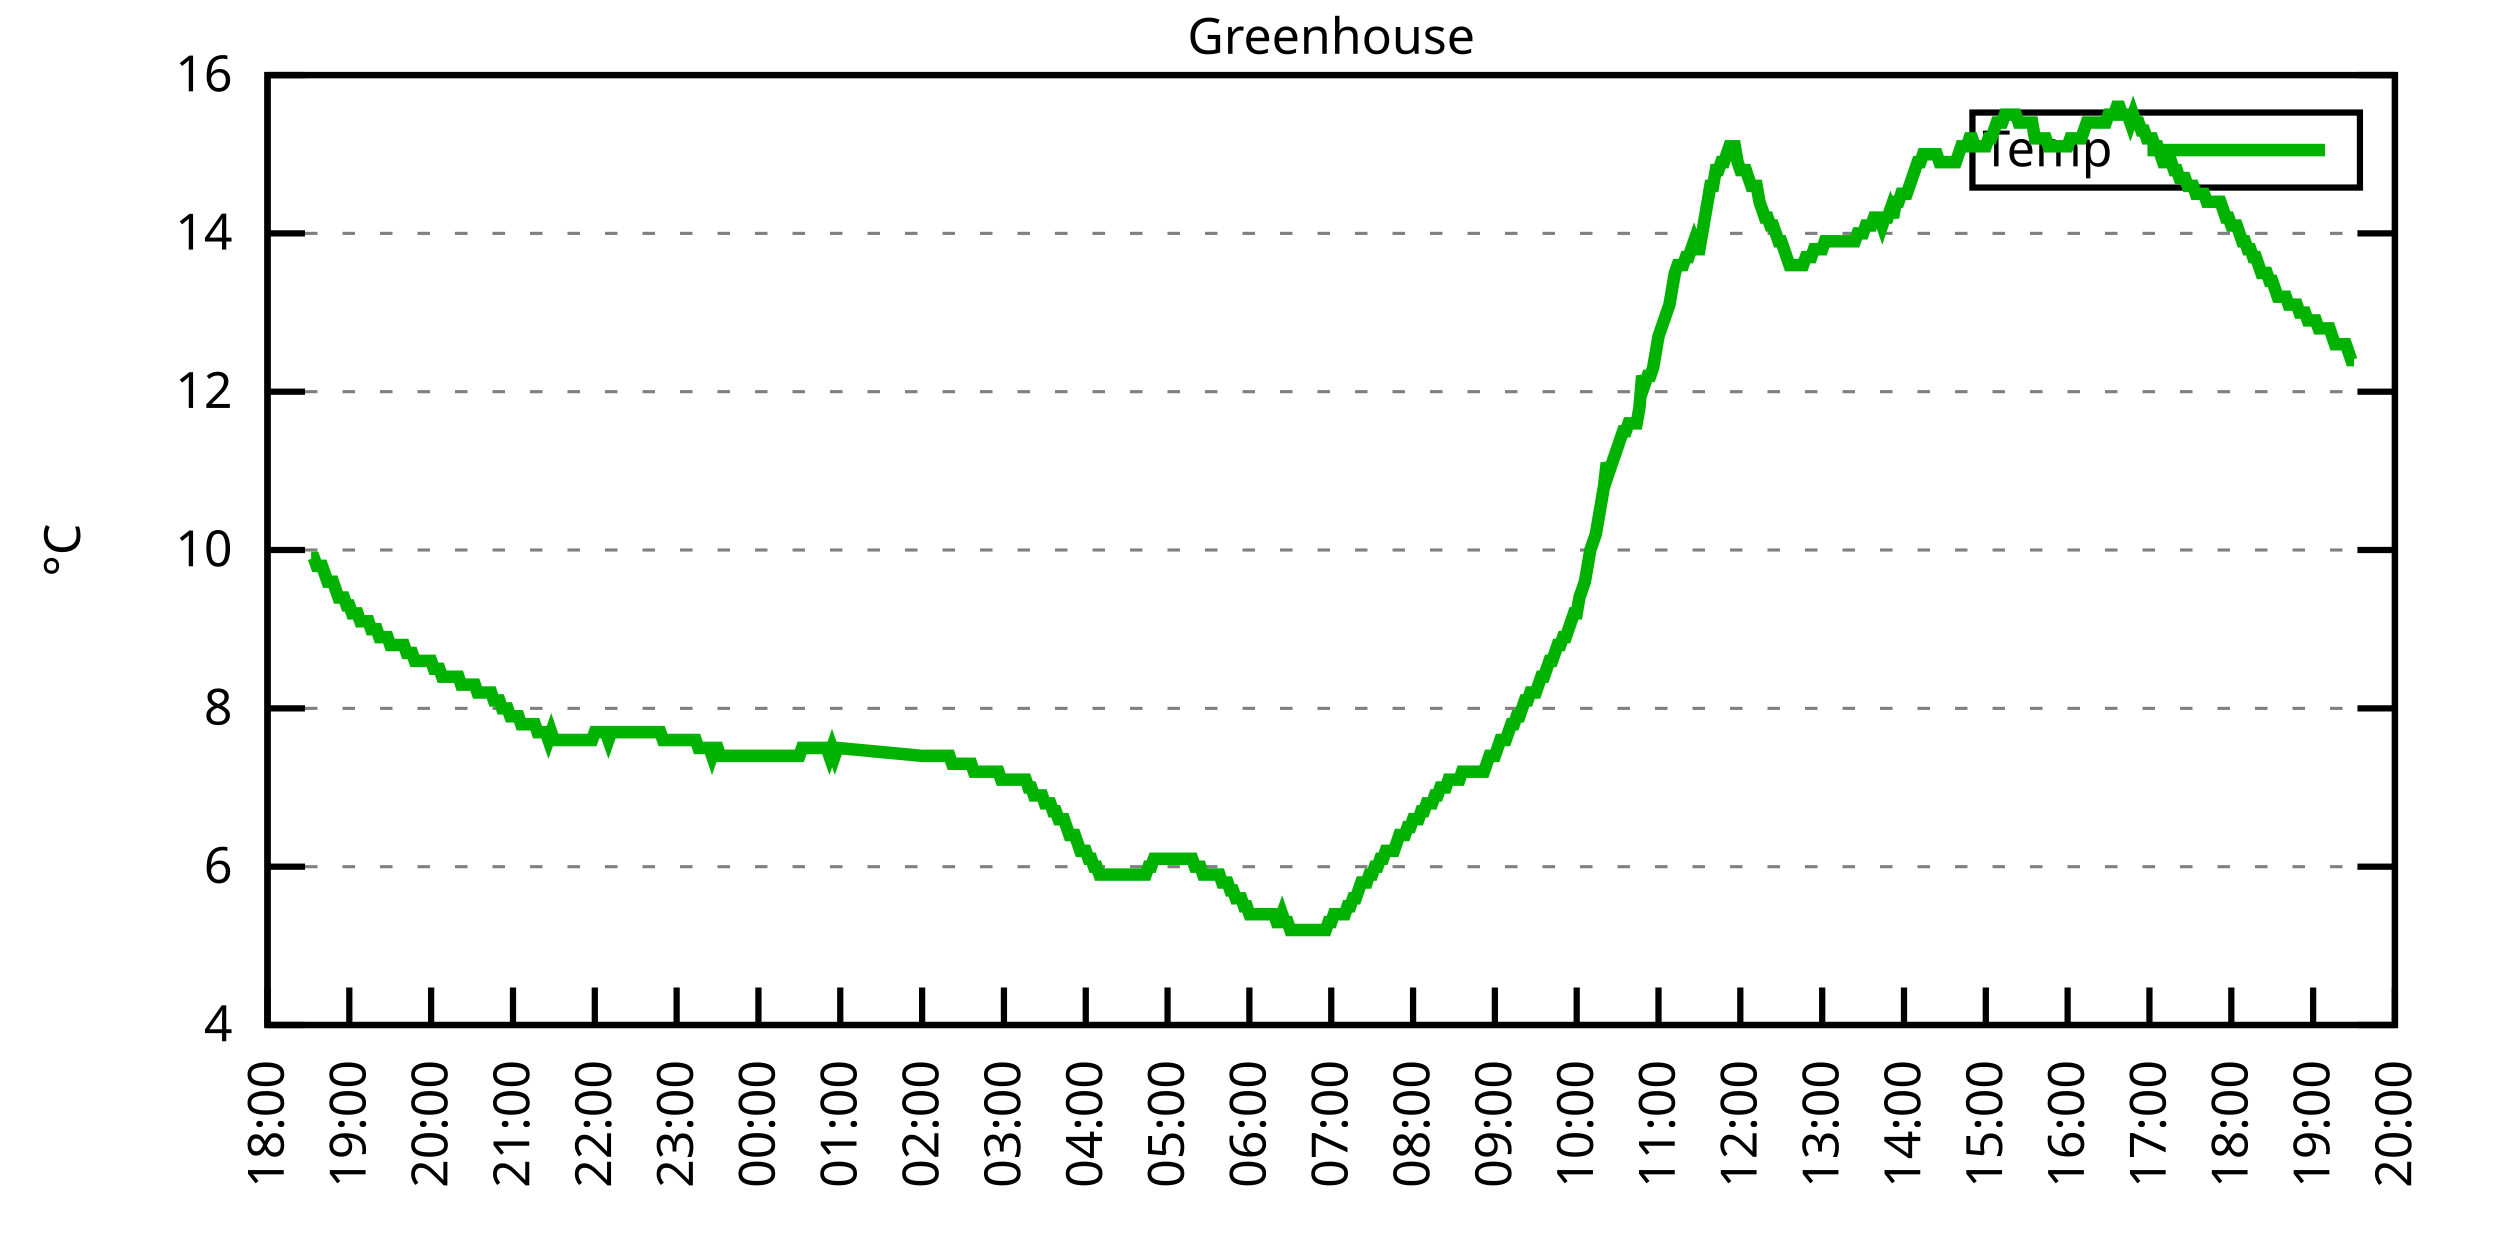
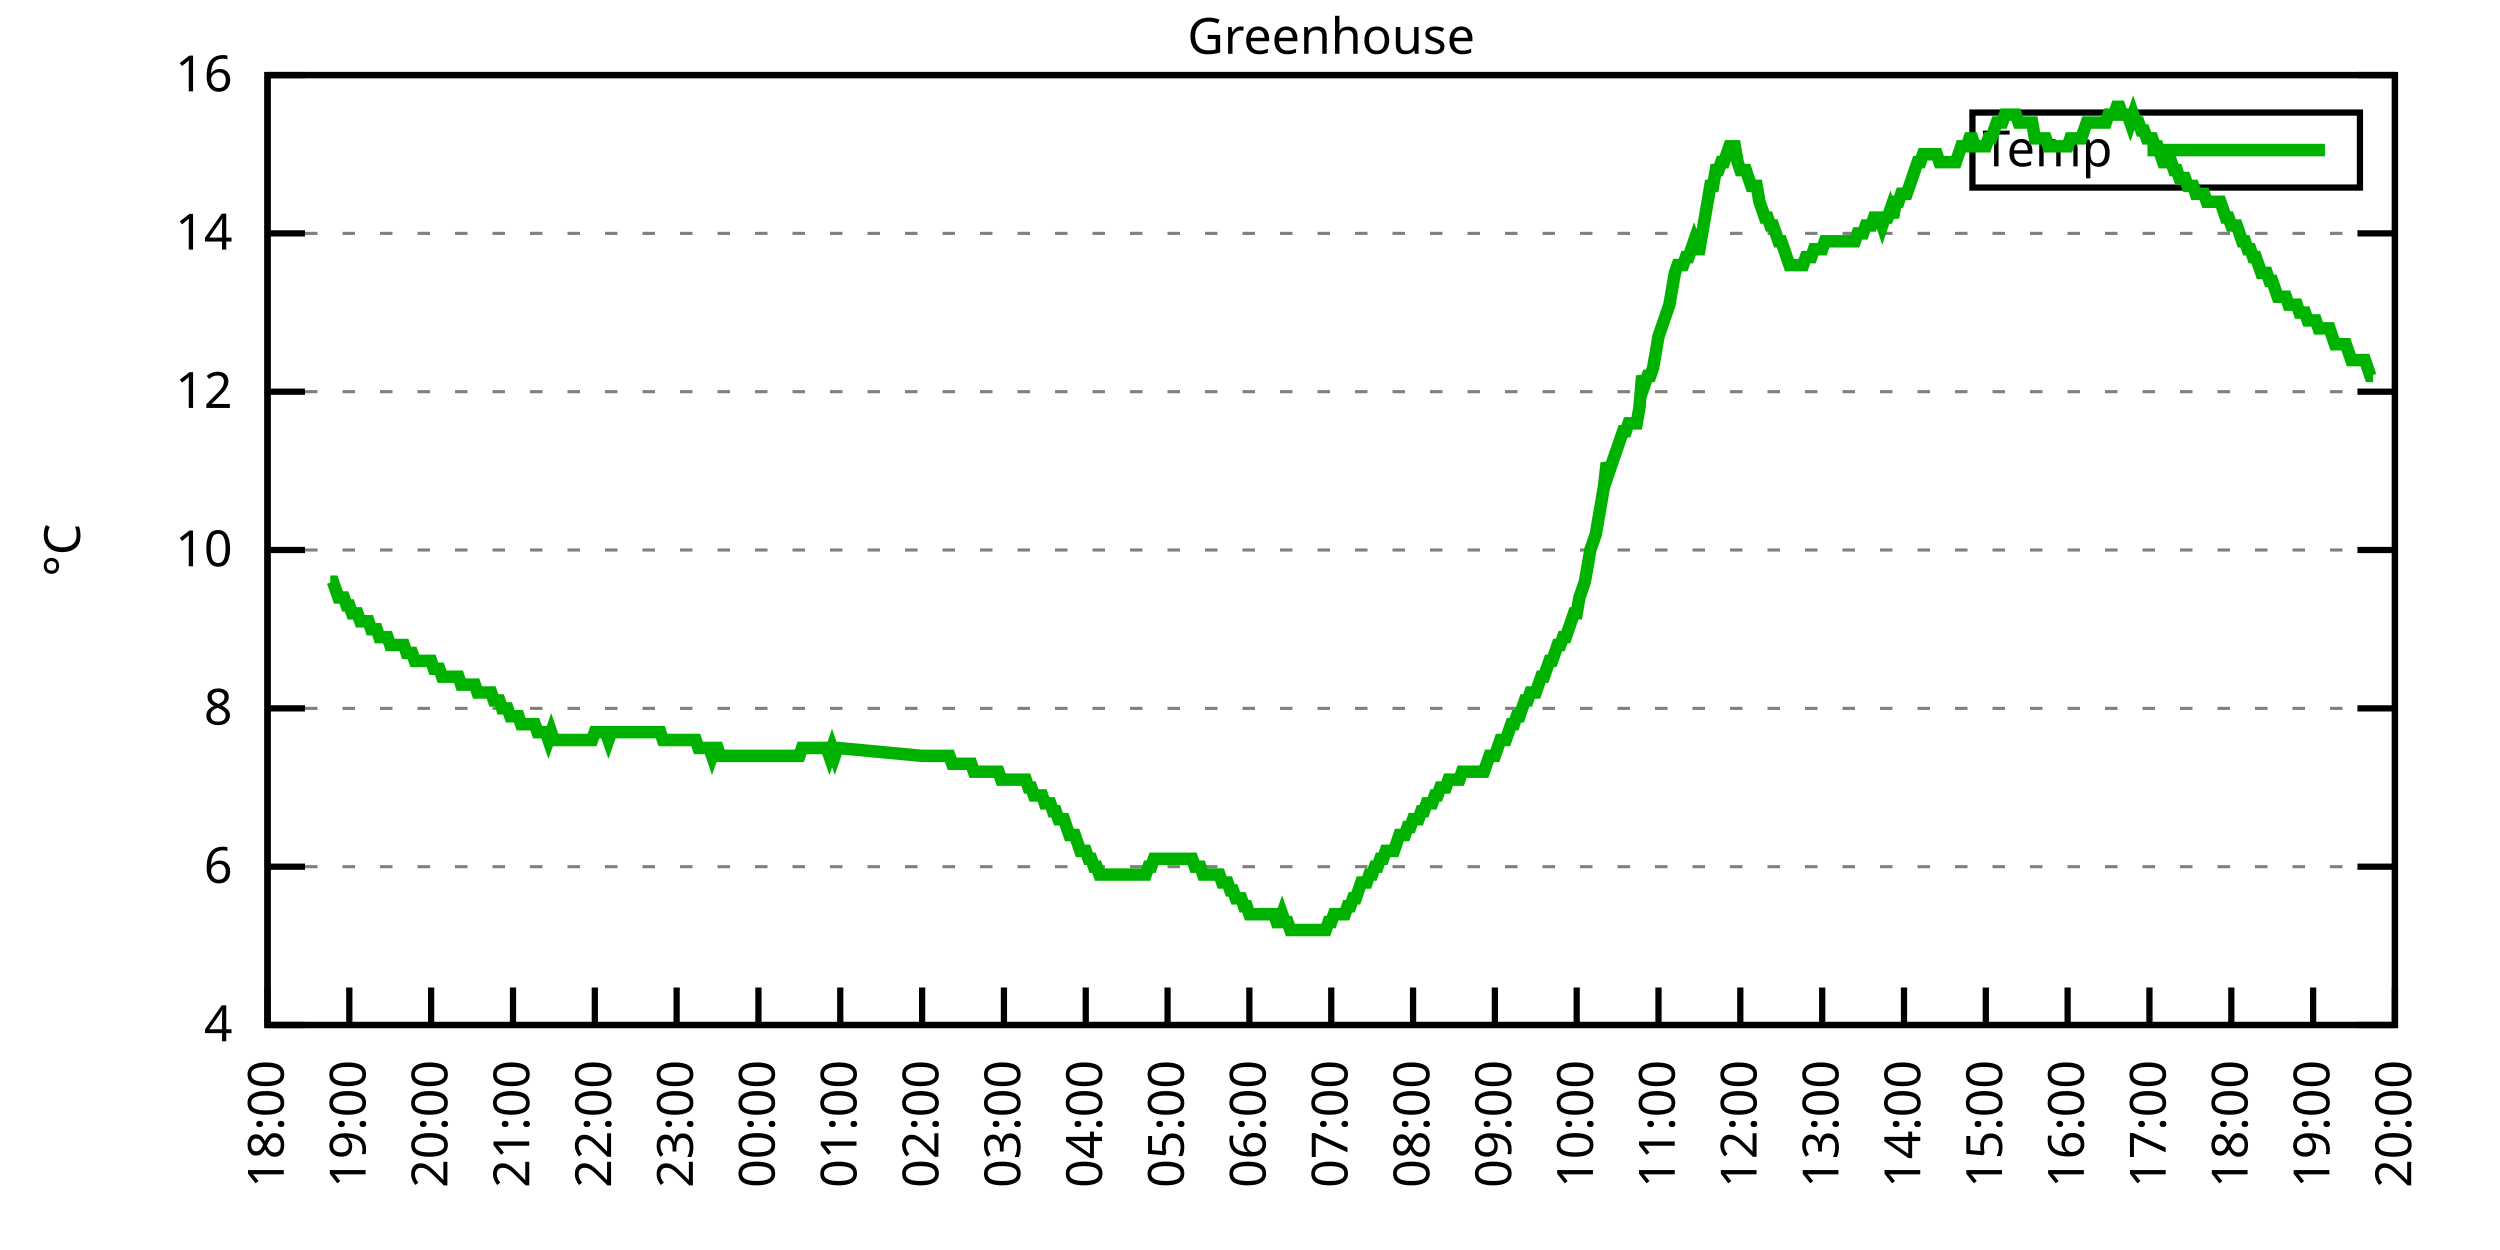
<svg xmlns="http://www.w3.org/2000/svg" xmlns:xlink="http://www.w3.org/1999/xlink" width="400" height="200" viewBox="0 0 400 200">
  <g id="gnuplot_canvas">
    <rect x="0" y="0" width="400" height="200" fill="none" />
    <defs>
      <circle id="gpDot" r="0.5" stroke-width="0.5" stroke="currentColor" />
      <path id="gpPt0" stroke-width="0.333" stroke="currentColor" d="M-1,0 h2 M0,-1 v2" />
      <path id="gpPt1" stroke-width="0.333" stroke="currentColor" d="M-1,-1 L1,1 M1,-1 L-1,1" />
      <path id="gpPt2" stroke-width="0.333" stroke="currentColor" d="M-1,0 L1,0 M0,-1 L0,1 M-1,-1 L1,1 M-1,1 L1,-1" />
      <rect id="gpPt3" stroke-width="0.333" stroke="currentColor" x="-1" y="-1" width="2" height="2" />
      <rect id="gpPt4" stroke-width="0.333" stroke="currentColor" fill="currentColor" x="-1" y="-1" width="2" height="2" />
      <circle id="gpPt5" stroke-width="0.333" stroke="currentColor" cx="0" cy="0" r="1" />
      <use xlink:href="#gpPt5" id="gpPt6" fill="currentColor" stroke="none" />
      <path id="gpPt7" stroke-width="0.333" stroke="currentColor" d="M0,-1.33 L-1.33,0.67 L1.33,0.67 z" />
      <use xlink:href="#gpPt7" id="gpPt8" fill="currentColor" stroke="none" />
      <use xlink:href="#gpPt7" id="gpPt9" stroke="currentColor" transform="rotate(180)" />
      <use xlink:href="#gpPt9" id="gpPt10" fill="currentColor" stroke="none" />
      <use xlink:href="#gpPt3" id="gpPt11" stroke="currentColor" transform="rotate(45)" />
      <use xlink:href="#gpPt11" id="gpPt12" fill="currentColor" stroke="none" />
      <path id="gpPt13" stroke-width="0.333" stroke="currentColor" d="M0,1.330 L1.265,0.411 L0.782,-1.067 L-0.782,-1.076 L-1.265,0.411 z" />
      <use xlink:href="#gpPt13" id="gpPt14" fill="currentColor" stroke="none" />
      <filter id="textbox" filterUnits="objectBoundingBox" x="0" y="0" height="1" width="1">
        <feFlood flood-color="white" flood-opacity="1" result="bgnd" />
        <feComposite in="SourceGraphic" in2="bgnd" operator="atop" />
      </filter>
      <filter id="greybox" filterUnits="objectBoundingBox" x="0" y="0" height="1" width="1">
        <feFlood flood-color="lightgrey" flood-opacity="1" result="grey" />
        <feComposite in="SourceGraphic" in2="grey" operator="atop" />
      </filter>
    </defs>
    <g fill="none" color="white" stroke="currentColor" stroke-width="1.00" stroke-linecap="butt" stroke-linejoin="miter">
</g>
    <g fill="none" color="black" stroke="currentColor" stroke-width="1.00" stroke-linecap="butt" stroke-linejoin="miter">
      <g stroke="none" shape-rendering="crispEdges">
        <polygon fill="rgb(255, 255, 255)" points="42.80,164.00 383.18,164.00 383.18,12.02 42.80,12.02 " />
      </g>
    </g>
    <g fill="none" color="black" stroke="currentColor" stroke-width="1.00" stroke-linecap="butt" stroke-linejoin="miter">
</g>
    <g fill="none" color="black" stroke="black" stroke-width="0.50" stroke-linecap="butt" stroke-linejoin="miter">
</g>
    <g fill="none" color="gray" stroke="currentColor" stroke-width="0.50" stroke-linecap="butt" stroke-linejoin="miter">
      <path stroke="gray" stroke-dasharray="2,4" class="gridline" d="M42.80,164.00 L383.19,164.00  " />
    </g>
    <g fill="none" color="gray" stroke="gray" stroke-width="1.00" stroke-linecap="butt" stroke-linejoin="miter">
</g>
    <g fill="none" color="black" stroke="currentColor" stroke-width="1.00" stroke-linecap="butt" stroke-linejoin="miter">
      <path stroke="black" d="M42.80,164.00 L48.80,164.00 M383.19,164.00 L377.19,164.00  " />
      <g transform="translate(37.20,166.60)" stroke="none" fill="black" font-family="Sans" font-size="8.00" text-anchor="end">
        <text>
          <tspan font-family="Sans"> 4</tspan>
        </text>
      </g>
    </g>
    <g fill="none" color="black" stroke="currentColor" stroke-width="1.00" stroke-linecap="butt" stroke-linejoin="miter">
</g>
    <g fill="none" color="black" stroke="black" stroke-width="0.50" stroke-linecap="butt" stroke-linejoin="miter">
</g>
    <g fill="none" color="gray" stroke="currentColor" stroke-width="0.50" stroke-linecap="butt" stroke-linejoin="miter">
      <path stroke="gray" stroke-dasharray="2,4" class="gridline" d="M42.80,138.67 L383.19,138.67  " />
    </g>
    <g fill="none" color="gray" stroke="gray" stroke-width="1.00" stroke-linecap="butt" stroke-linejoin="miter">
</g>
    <g fill="none" color="black" stroke="currentColor" stroke-width="1.00" stroke-linecap="butt" stroke-linejoin="miter">
      <path stroke="black" d="M42.80,138.67 L48.80,138.67 M383.19,138.67 L377.19,138.67  " />
      <g transform="translate(37.20,141.27)" stroke="none" fill="black" font-family="Sans" font-size="8.00" text-anchor="end">
        <text>
          <tspan font-family="Sans"> 6</tspan>
        </text>
      </g>
    </g>
    <g fill="none" color="black" stroke="currentColor" stroke-width="1.00" stroke-linecap="butt" stroke-linejoin="miter">
</g>
    <g fill="none" color="black" stroke="black" stroke-width="0.50" stroke-linecap="butt" stroke-linejoin="miter">
</g>
    <g fill="none" color="gray" stroke="currentColor" stroke-width="0.50" stroke-linecap="butt" stroke-linejoin="miter">
      <path stroke="gray" stroke-dasharray="2,4" class="gridline" d="M42.80,113.34 L383.19,113.34  " />
    </g>
    <g fill="none" color="gray" stroke="gray" stroke-width="1.00" stroke-linecap="butt" stroke-linejoin="miter">
</g>
    <g fill="none" color="black" stroke="currentColor" stroke-width="1.00" stroke-linecap="butt" stroke-linejoin="miter">
      <path stroke="black" d="M42.80,113.34 L48.80,113.34 M383.19,113.34 L377.19,113.34  " />
      <g transform="translate(37.20,115.94)" stroke="none" fill="black" font-family="Sans" font-size="8.00" text-anchor="end">
        <text>
          <tspan font-family="Sans"> 8</tspan>
        </text>
      </g>
    </g>
    <g fill="none" color="black" stroke="currentColor" stroke-width="1.00" stroke-linecap="butt" stroke-linejoin="miter">
</g>
    <g fill="none" color="black" stroke="black" stroke-width="0.50" stroke-linecap="butt" stroke-linejoin="miter">
</g>
    <g fill="none" color="gray" stroke="currentColor" stroke-width="0.50" stroke-linecap="butt" stroke-linejoin="miter">
      <path stroke="gray" stroke-dasharray="2,4" class="gridline" d="M42.80,88.00 L383.19,88.00  " />
    </g>
    <g fill="none" color="gray" stroke="gray" stroke-width="1.00" stroke-linecap="butt" stroke-linejoin="miter">
</g>
    <g fill="none" color="black" stroke="currentColor" stroke-width="1.00" stroke-linecap="butt" stroke-linejoin="miter">
      <path stroke="black" d="M42.80,88.00 L48.80,88.00 M383.19,88.00 L377.19,88.00  " />
      <g transform="translate(37.20,90.60)" stroke="none" fill="black" font-family="Sans" font-size="8.00" text-anchor="end">
        <text>
          <tspan font-family="Sans"> 10</tspan>
        </text>
      </g>
    </g>
    <g fill="none" color="black" stroke="currentColor" stroke-width="1.00" stroke-linecap="butt" stroke-linejoin="miter">
</g>
    <g fill="none" color="black" stroke="black" stroke-width="0.50" stroke-linecap="butt" stroke-linejoin="miter">
</g>
    <g fill="none" color="gray" stroke="currentColor" stroke-width="0.50" stroke-linecap="butt" stroke-linejoin="miter">
      <path stroke="gray" stroke-dasharray="2,4" class="gridline" d="M42.80,62.67 L383.19,62.67  " />
    </g>
    <g fill="none" color="gray" stroke="gray" stroke-width="1.00" stroke-linecap="butt" stroke-linejoin="miter">
</g>
    <g fill="none" color="black" stroke="currentColor" stroke-width="1.00" stroke-linecap="butt" stroke-linejoin="miter">
      <path stroke="black" d="M42.80,62.67 L48.80,62.67 M383.19,62.67 L377.19,62.67  " />
      <g transform="translate(37.20,65.27)" stroke="none" fill="black" font-family="Sans" font-size="8.00" text-anchor="end">
        <text>
          <tspan font-family="Sans"> 12</tspan>
        </text>
      </g>
    </g>
    <g fill="none" color="black" stroke="currentColor" stroke-width="1.00" stroke-linecap="butt" stroke-linejoin="miter">
</g>
    <g fill="none" color="black" stroke="black" stroke-width="0.50" stroke-linecap="butt" stroke-linejoin="miter">
</g>
    <g fill="none" color="gray" stroke="currentColor" stroke-width="0.50" stroke-linecap="butt" stroke-linejoin="miter">
      <path stroke="gray" stroke-dasharray="2,4" class="gridline" d="M42.80,37.34 L383.19,37.34  " />
    </g>
    <g fill="none" color="gray" stroke="gray" stroke-width="1.00" stroke-linecap="butt" stroke-linejoin="miter">
</g>
    <g fill="none" color="black" stroke="currentColor" stroke-width="1.00" stroke-linecap="butt" stroke-linejoin="miter">
      <path stroke="black" d="M42.80,37.34 L48.80,37.34 M383.19,37.34 L377.19,37.34  " />
      <g transform="translate(37.20,39.94)" stroke="none" fill="black" font-family="Sans" font-size="8.00" text-anchor="end">
        <text>
          <tspan font-family="Sans"> 14</tspan>
        </text>
      </g>
    </g>
    <g fill="none" color="black" stroke="currentColor" stroke-width="1.00" stroke-linecap="butt" stroke-linejoin="miter">
</g>
    <g fill="none" color="black" stroke="black" stroke-width="0.50" stroke-linecap="butt" stroke-linejoin="miter">
</g>
    <g fill="none" color="gray" stroke="currentColor" stroke-width="0.50" stroke-linecap="butt" stroke-linejoin="miter">
      <path stroke="gray" stroke-dasharray="2,4" class="gridline" d="M42.80,12.01 L383.19,12.01  " />
    </g>
    <g fill="none" color="gray" stroke="gray" stroke-width="1.00" stroke-linecap="butt" stroke-linejoin="miter">
</g>
    <g fill="none" color="black" stroke="currentColor" stroke-width="1.00" stroke-linecap="butt" stroke-linejoin="miter">
      <path stroke="black" d="M42.80,12.01 L48.80,12.01 M383.19,12.01 L377.19,12.01  " />
      <g transform="translate(37.20,14.61)" stroke="none" fill="black" font-family="Sans" font-size="8.00" text-anchor="end">
        <text>
          <tspan font-family="Sans"> 16</tspan>
        </text>
      </g>
    </g>
    <g fill="none" color="black" stroke="currentColor" stroke-width="1.00" stroke-linecap="butt" stroke-linejoin="miter">
      <path stroke="black" d="M42.80,164.00 L42.80,158.00  " />
      <g transform="translate(45.40,169.60) rotate(270.00)" stroke="none" fill="black" font-family="Sans" font-size="8.00" text-anchor="end">
        <text>
          <tspan font-family="Sans">18:00</tspan>
        </text>
      </g>
    </g>
    <g fill="none" color="black" stroke="currentColor" stroke-width="1.00" stroke-linecap="butt" stroke-linejoin="miter">
      <path stroke="black" d="M55.89,164.00 L55.89,158.00  " />
      <g transform="translate(58.49,169.60) rotate(270.00)" stroke="none" fill="black" font-family="Sans" font-size="8.00" text-anchor="end">
        <text>
          <tspan font-family="Sans">19:00</tspan>
        </text>
      </g>
    </g>
    <g fill="none" color="black" stroke="currentColor" stroke-width="1.00" stroke-linecap="butt" stroke-linejoin="miter">
      <path stroke="black" d="M68.98,164.00 L68.98,158.00  " />
      <g transform="translate(71.58,169.60) rotate(270.00)" stroke="none" fill="black" font-family="Sans" font-size="8.00" text-anchor="end">
        <text>
          <tspan font-family="Sans">20:00</tspan>
        </text>
      </g>
    </g>
    <g fill="none" color="black" stroke="currentColor" stroke-width="1.00" stroke-linecap="butt" stroke-linejoin="miter">
      <path stroke="black" d="M82.08,164.00 L82.08,158.00  " />
      <g transform="translate(84.68,169.60) rotate(270.00)" stroke="none" fill="black" font-family="Sans" font-size="8.00" text-anchor="end">
        <text>
          <tspan font-family="Sans">21:00</tspan>
        </text>
      </g>
    </g>
    <g fill="none" color="black" stroke="currentColor" stroke-width="1.00" stroke-linecap="butt" stroke-linejoin="miter">
      <path stroke="black" d="M95.17,164.00 L95.17,158.00  " />
      <g transform="translate(97.77,169.60) rotate(270.00)" stroke="none" fill="black" font-family="Sans" font-size="8.00" text-anchor="end">
        <text>
          <tspan font-family="Sans">22:00</tspan>
        </text>
      </g>
    </g>
    <g fill="none" color="black" stroke="currentColor" stroke-width="1.00" stroke-linecap="butt" stroke-linejoin="miter">
      <path stroke="black" d="M108.26,164.00 L108.26,158.00  " />
      <g transform="translate(110.86,169.60) rotate(270.00)" stroke="none" fill="black" font-family="Sans" font-size="8.00" text-anchor="end">
        <text>
          <tspan font-family="Sans">23:00</tspan>
        </text>
      </g>
    </g>
    <g fill="none" color="black" stroke="currentColor" stroke-width="1.00" stroke-linecap="butt" stroke-linejoin="miter">
      <path stroke="black" d="M121.35,164.00 L121.35,158.00  " />
      <g transform="translate(123.95,169.60) rotate(270.00)" stroke="none" fill="black" font-family="Sans" font-size="8.00" text-anchor="end">
        <text>
          <tspan font-family="Sans">00:00</tspan>
        </text>
      </g>
    </g>
    <g fill="none" color="black" stroke="currentColor" stroke-width="1.00" stroke-linecap="butt" stroke-linejoin="miter">
      <path stroke="black" d="M134.44,164.00 L134.44,158.00  " />
      <g transform="translate(137.04,169.60) rotate(270.00)" stroke="none" fill="black" font-family="Sans" font-size="8.00" text-anchor="end">
        <text>
          <tspan font-family="Sans">01:00</tspan>
        </text>
      </g>
    </g>
    <g fill="none" color="black" stroke="currentColor" stroke-width="1.00" stroke-linecap="butt" stroke-linejoin="miter">
      <path stroke="black" d="M147.54,164.00 L147.54,158.00  " />
      <g transform="translate(150.14,169.60) rotate(270.00)" stroke="none" fill="black" font-family="Sans" font-size="8.00" text-anchor="end">
        <text>
          <tspan font-family="Sans">02:00</tspan>
        </text>
      </g>
    </g>
    <g fill="none" color="black" stroke="currentColor" stroke-width="1.00" stroke-linecap="butt" stroke-linejoin="miter">
      <path stroke="black" d="M160.63,164.00 L160.63,158.00  " />
      <g transform="translate(163.23,169.60) rotate(270.00)" stroke="none" fill="black" font-family="Sans" font-size="8.00" text-anchor="end">
        <text>
          <tspan font-family="Sans">03:00</tspan>
        </text>
      </g>
    </g>
    <g fill="none" color="black" stroke="currentColor" stroke-width="1.00" stroke-linecap="butt" stroke-linejoin="miter">
      <path stroke="black" d="M173.72,164.00 L173.72,158.00  " />
      <g transform="translate(176.32,169.60) rotate(270.00)" stroke="none" fill="black" font-family="Sans" font-size="8.00" text-anchor="end">
        <text>
          <tspan font-family="Sans">04:00</tspan>
        </text>
      </g>
    </g>
    <g fill="none" color="black" stroke="currentColor" stroke-width="1.00" stroke-linecap="butt" stroke-linejoin="miter">
      <path stroke="black" d="M186.81,164.00 L186.81,158.00  " />
      <g transform="translate(189.41,169.60) rotate(270.00)" stroke="none" fill="black" font-family="Sans" font-size="8.00" text-anchor="end">
        <text>
          <tspan font-family="Sans">05:00</tspan>
        </text>
      </g>
    </g>
    <g fill="none" color="black" stroke="currentColor" stroke-width="1.00" stroke-linecap="butt" stroke-linejoin="miter">
      <path stroke="black" d="M199.90,164.00 L199.90,158.00  " />
      <g transform="translate(202.50,169.60) rotate(270.00)" stroke="none" fill="black" font-family="Sans" font-size="8.00" text-anchor="end">
        <text>
          <tspan font-family="Sans">06:00</tspan>
        </text>
      </g>
    </g>
    <g fill="none" color="black" stroke="currentColor" stroke-width="1.00" stroke-linecap="butt" stroke-linejoin="miter">
      <path stroke="black" d="M213.00,164.00 L213.00,158.00  " />
      <g transform="translate(215.60,169.60) rotate(270.00)" stroke="none" fill="black" font-family="Sans" font-size="8.00" text-anchor="end">
        <text>
          <tspan font-family="Sans">07:00</tspan>
        </text>
      </g>
    </g>
    <g fill="none" color="black" stroke="currentColor" stroke-width="1.00" stroke-linecap="butt" stroke-linejoin="miter">
      <path stroke="black" d="M226.09,164.00 L226.09,158.00  " />
      <g transform="translate(228.69,169.60) rotate(270.00)" stroke="none" fill="black" font-family="Sans" font-size="8.00" text-anchor="end">
        <text>
          <tspan font-family="Sans">08:00</tspan>
        </text>
      </g>
    </g>
    <g fill="none" color="black" stroke="currentColor" stroke-width="1.00" stroke-linecap="butt" stroke-linejoin="miter">
      <path stroke="black" d="M239.18,164.00 L239.18,158.00  " />
      <g transform="translate(241.78,169.60) rotate(270.00)" stroke="none" fill="black" font-family="Sans" font-size="8.00" text-anchor="end">
        <text>
          <tspan font-family="Sans">09:00</tspan>
        </text>
      </g>
    </g>
    <g fill="none" color="black" stroke="currentColor" stroke-width="1.00" stroke-linecap="butt" stroke-linejoin="miter">
      <path stroke="black" d="M252.27,164.00 L252.27,158.00  " />
      <g transform="translate(254.87,169.60) rotate(270.00)" stroke="none" fill="black" font-family="Sans" font-size="8.00" text-anchor="end">
        <text>
          <tspan font-family="Sans">10:00</tspan>
        </text>
      </g>
    </g>
    <g fill="none" color="black" stroke="currentColor" stroke-width="1.00" stroke-linecap="butt" stroke-linejoin="miter">
      <path stroke="black" d="M265.36,164.00 L265.36,158.00  " />
      <g transform="translate(267.96,169.60) rotate(270.00)" stroke="none" fill="black" font-family="Sans" font-size="8.00" text-anchor="end">
        <text>
          <tspan font-family="Sans">11:00</tspan>
        </text>
      </g>
    </g>
    <g fill="none" color="black" stroke="currentColor" stroke-width="1.00" stroke-linecap="butt" stroke-linejoin="miter">
      <path stroke="black" d="M278.45,164.00 L278.45,158.00  " />
      <g transform="translate(281.05,169.60) rotate(270.00)" stroke="none" fill="black" font-family="Sans" font-size="8.00" text-anchor="end">
        <text>
          <tspan font-family="Sans">12:00</tspan>
        </text>
      </g>
    </g>
    <g fill="none" color="black" stroke="currentColor" stroke-width="1.00" stroke-linecap="butt" stroke-linejoin="miter">
      <path stroke="black" d="M291.55,164.00 L291.55,158.00  " />
      <g transform="translate(294.15,169.60) rotate(270.00)" stroke="none" fill="black" font-family="Sans" font-size="8.00" text-anchor="end">
        <text>
          <tspan font-family="Sans">13:00</tspan>
        </text>
      </g>
    </g>
    <g fill="none" color="black" stroke="currentColor" stroke-width="1.00" stroke-linecap="butt" stroke-linejoin="miter">
      <path stroke="black" d="M304.64,164.00 L304.64,158.00  " />
      <g transform="translate(307.24,169.60) rotate(270.00)" stroke="none" fill="black" font-family="Sans" font-size="8.00" text-anchor="end">
        <text>
          <tspan font-family="Sans">14:00</tspan>
        </text>
      </g>
    </g>
    <g fill="none" color="black" stroke="currentColor" stroke-width="1.00" stroke-linecap="butt" stroke-linejoin="miter">
      <path stroke="black" d="M317.73,164.00 L317.73,158.00  " />
      <g transform="translate(320.33,169.60) rotate(270.00)" stroke="none" fill="black" font-family="Sans" font-size="8.00" text-anchor="end">
        <text>
          <tspan font-family="Sans">15:00</tspan>
        </text>
      </g>
    </g>
    <g fill="none" color="black" stroke="currentColor" stroke-width="1.00" stroke-linecap="butt" stroke-linejoin="miter">
      <path stroke="black" d="M330.82,164.00 L330.82,158.00  " />
      <g transform="translate(333.42,169.60) rotate(270.00)" stroke="none" fill="black" font-family="Sans" font-size="8.00" text-anchor="end">
        <text>
          <tspan font-family="Sans">16:00</tspan>
        </text>
      </g>
    </g>
    <g fill="none" color="black" stroke="currentColor" stroke-width="1.00" stroke-linecap="butt" stroke-linejoin="miter">
      <path stroke="black" d="M343.91,164.00 L343.91,158.00  " />
      <g transform="translate(346.51,169.60) rotate(270.00)" stroke="none" fill="black" font-family="Sans" font-size="8.00" text-anchor="end">
        <text>
          <tspan font-family="Sans">17:00</tspan>
        </text>
      </g>
    </g>
    <g fill="none" color="black" stroke="currentColor" stroke-width="1.00" stroke-linecap="butt" stroke-linejoin="miter">
      <path stroke="black" d="M357.01,164.00 L357.01,158.00  " />
      <g transform="translate(359.61,169.60) rotate(270.00)" stroke="none" fill="black" font-family="Sans" font-size="8.00" text-anchor="end">
        <text>
          <tspan font-family="Sans">18:00</tspan>
        </text>
      </g>
    </g>
    <g fill="none" color="black" stroke="currentColor" stroke-width="1.00" stroke-linecap="butt" stroke-linejoin="miter">
      <path stroke="black" d="M370.10,164.00 L370.10,158.00  " />
      <g transform="translate(372.70,169.60) rotate(270.00)" stroke="none" fill="black" font-family="Sans" font-size="8.00" text-anchor="end">
        <text>
          <tspan font-family="Sans">19:00</tspan>
        </text>
      </g>
    </g>
    <g fill="none" color="black" stroke="currentColor" stroke-width="1.00" stroke-linecap="butt" stroke-linejoin="miter">
      <path stroke="black" d="M383.19,164.00 L383.19,158.00  " />
      <g transform="translate(385.79,169.60) rotate(270.00)" stroke="none" fill="black" font-family="Sans" font-size="8.00" text-anchor="end">
        <text>
          <tspan font-family="Sans">20:00</tspan>
        </text>
      </g>
    </g>
    <g fill="none" color="black" stroke="currentColor" stroke-width="1.00" stroke-linecap="butt" stroke-linejoin="miter">
</g>
    <g fill="none" color="black" stroke="currentColor" stroke-width="1.00" stroke-linecap="butt" stroke-linejoin="miter">
      <path stroke="black" d="M42.80,12.01 L42.80,164.00 L383.19,164.00 L383.19,12.01 L42.80,12.01 Z  " />
    </g>
    <g fill="none" color="black" stroke="currentColor" stroke-width="1.00" stroke-linecap="butt" stroke-linejoin="miter">
</g>
    <g fill="none" color="black" stroke="currentColor" stroke-width="1.00" stroke-linecap="butt" stroke-linejoin="miter">
      <path stroke="black" d="M315.59,30.01 L315.59,18.01 L377.59,18.01 L377.59,30.01 L315.59,30.01 Z  " />
    </g>
    <g id="Greenhouse_plot_1">
      <g fill="none" color="white" stroke="black" stroke-width="2.00" stroke-linecap="butt" stroke-linejoin="miter">
</g>
      <g fill="none" color="black" stroke="currentColor" stroke-width="2.00" stroke-linecap="butt" stroke-linejoin="miter">
        <g transform="translate(337.99,26.61)" stroke="none" fill="black" font-family="Sans" font-size="8.00" text-anchor="end">
          <text>
            <tspan font-family="Sans">Temp</tspan>
          </text>
        </g>
      </g>
      <g fill="none" color="black" stroke="currentColor" stroke-width="2.00" stroke-linecap="butt" stroke-linejoin="miter">
-         <path stroke="rgb(  0, 178,   0)" d="M343.59,24.01 L371.99,24.01 M49.78,89.27 L50.22,89.27 L50.66,90.54 L51.09,90.54 L51.53,90.54 L51.96,91.80   L52.40,93.07 L52.84,93.07 L53.27,93.07 L53.71,94.34 L54.15,95.60 L54.58,95.60 L55.02,95.60 L55.46,96.87   L55.89,96.87 L56.33,98.14 L56.76,98.14 L57.20,98.14 L57.64,99.40 L58.07,99.40 L58.51,99.40 L58.95,99.40   L59.38,100.67 L59.82,100.67 L60.26,100.67 L60.69,101.94 L61.13,101.94 L61.57,101.94 L62.00,101.94 L62.44,103.20   L62.87,103.20 L63.31,103.20 L63.75,103.20 L64.18,103.20 L64.62,103.20 L65.06,104.47 L65.49,104.47 L65.93,104.47   L66.37,105.74 L66.80,105.74 L67.24,105.74 L67.67,105.74 L68.11,105.74 L68.55,105.74 L68.98,105.74 L69.42,107.00   L69.86,107.00 L70.29,107.00 L70.73,108.27 L71.17,108.27 L71.60,108.27 L72.04,108.27 L72.48,108.27 L72.91,108.27   L73.35,108.27 L73.78,109.54 L74.22,109.54 L74.66,109.54 L75.09,109.54 L75.53,109.54 L75.97,109.54 L76.40,110.80   L76.84,110.80 L77.28,110.80 L77.71,110.80 L78.15,110.80 L78.58,110.80 L79.02,112.07 L79.46,112.07 L79.89,112.07   L80.33,113.34 L80.77,113.34 L81.20,113.34 L81.64,114.60 L82.08,114.60 L82.51,114.60 L82.95,114.60 L83.38,115.87   L83.82,115.87 L84.26,115.87 L84.69,115.87 L85.13,115.87 L85.57,115.87 L86.00,117.14 L86.44,117.14 L86.88,117.14   L87.31,117.14 L87.75,118.40 L88.19,117.14 L88.62,118.40 L89.06,118.40 L89.49,118.40 L89.93,118.40 L90.37,118.40   L90.80,118.40 L91.24,118.40 L91.68,118.40 L92.11,118.40 L92.55,118.40 L92.99,118.40 L93.42,118.40 L93.86,118.40   L94.29,118.40 L94.73,118.40 L95.17,117.14 L95.60,117.14 L96.04,117.14 L96.48,117.14 L96.91,117.14 L97.35,118.40   L97.79,117.14 L98.22,117.14 L98.66,117.14 L99.10,117.14 L99.53,117.14 L99.97,117.14 L100.40,117.14 L100.84,117.14   L101.28,117.14 L101.71,117.14 L102.15,117.14 L102.59,117.14 L103.02,117.14 L103.46,117.14 L103.90,117.14 L104.33,117.14   L104.77,117.14 L105.20,117.14 L105.64,117.14 L106.08,118.40 L106.51,118.40 L106.95,118.40 L107.39,118.40 L107.82,118.40   L108.26,118.40 L108.70,118.40 L109.13,118.40 L109.57,118.40 L110.01,118.40 L110.44,118.40 L110.88,118.40 L111.31,118.40   L111.75,119.67 L112.19,119.67 L112.62,119.67 L113.06,119.67 L113.50,119.67 L113.93,120.94 L114.37,119.67 L114.81,119.67   L115.24,120.94 L115.68,120.94 L116.11,120.94 L116.55,120.94 L116.99,120.94 L117.42,120.94 L117.86,120.94 L118.30,120.94   L118.73,120.94 L119.17,120.94 L119.61,120.94 L120.04,120.94 L120.48,120.94 L120.92,120.94 L121.35,120.94 L121.79,120.94   L122.22,120.94 L122.66,120.94 L123.10,120.94 L123.53,120.94 L123.97,120.94 L124.41,120.94 L124.84,120.94 L125.28,120.94   L125.72,120.94 L126.15,120.94 L126.59,120.94 L127.02,120.94 L127.46,120.94 L127.90,120.94 L128.33,119.67 L128.77,119.67   L129.21,119.67 L129.64,119.67 L130.08,119.67 L130.52,119.67 L130.95,119.67 L131.39,119.67 L131.83,119.67 L132.26,119.67   L132.70,120.94 L133.13,119.67 L133.57,120.94 L134.01,119.67 L147.54,120.94 L147.97,120.94 L148.41,120.94 L148.84,120.94   L149.28,120.94 L149.72,120.94 L150.15,120.94 L150.59,120.94 L151.03,120.94 L151.46,120.94 L151.90,120.94 L152.34,122.20   L152.77,122.20 L153.21,122.20 L153.64,122.20 L154.08,122.20 L154.52,122.20 L154.95,122.20 L155.39,122.20 L155.83,123.47   L156.26,123.47 L156.70,123.47 L157.14,123.47 L157.57,123.47 L158.01,123.47 L158.45,123.47 L158.88,123.47 L159.32,123.47   L159.75,123.47 L160.19,124.74 L160.63,124.74 L161.06,124.74 L161.50,124.74 L161.94,124.74 L162.37,124.74 L162.81,124.74   L163.25,124.74 L163.68,124.74 L164.12,124.74 L164.55,126.00 L164.99,126.00 L165.43,127.27 L165.86,127.27 L166.30,127.27   L166.74,127.27 L167.17,128.54 L167.61,128.54 L168.05,128.54 L168.48,129.80 L168.92,129.80 L169.36,131.07 L169.79,131.07   L170.23,131.07 L170.66,132.34 L171.10,133.60 L171.54,133.60 L171.97,133.60 L172.41,134.87 L172.85,136.14 L173.28,136.14   L173.72,136.14 L174.16,137.40 L174.59,137.40 L175.03,138.67 L175.46,138.67 L175.90,139.93 L176.34,139.93 L176.77,139.93   L177.21,139.93 L177.65,139.93 L178.08,139.93 L178.52,139.93 L178.96,139.93 L179.39,139.93 L179.83,139.93 L180.27,139.93   L180.70,139.93 L181.14,139.93 L181.57,139.93 L182.01,139.93 L182.45,139.93 L182.88,139.93 L183.32,139.93 L183.76,138.67   L184.19,138.67 L184.63,137.40 L185.07,137.40 L185.50,137.40 L185.94,137.40 L186.37,137.40 L186.81,137.40 L187.25,137.40   L187.68,137.40 L188.12,137.40 L188.56,137.40 L188.99,137.40 L189.43,137.40 L189.87,137.40 L190.30,137.40 L190.74,137.40   L191.18,138.67 L191.61,138.67 L192.05,138.67 L192.48,139.93 L192.92,139.93 L193.36,139.93 L193.79,139.93 L194.23,139.93   L194.67,139.93 L195.10,139.93 L195.54,141.20 L195.98,141.20 L196.41,141.20 L196.85,142.47 L197.28,142.47 L197.72,143.73   L198.16,143.73 L198.59,143.73 L199.03,145.00 L199.47,145.00 L199.90,146.27 L200.34,146.27 L200.78,146.27 L201.21,146.27   L201.65,146.27 L202.09,146.27 L202.52,146.27 L202.96,146.27 L203.39,146.27 L203.83,146.27 L204.27,147.53 L204.70,147.53   L205.14,146.27 L205.58,147.53 L206.01,147.53 L206.45,148.80 L206.89,148.80 L207.32,148.80 L207.76,148.80 L208.19,148.80   L208.63,148.80 L209.07,148.80 L209.50,148.80 L209.94,148.80 L210.38,148.80 L210.81,148.80 L211.25,148.80 L211.69,148.80   L212.12,148.80 L212.56,147.53 L213.00,147.53 L213.43,146.27 L213.87,146.27 L214.30,146.27 L214.74,146.27 L215.18,146.27   L215.61,145.00 L216.05,145.00 L216.49,143.73 L216.92,143.73 L217.36,142.47 L217.80,141.20 L218.23,141.20 L218.67,141.20   L219.10,139.93 L219.54,139.93 L219.98,138.67 L220.41,138.67 L220.85,137.40 L221.29,137.40 L221.72,136.14 L222.16,136.14   L222.60,136.14 L223.03,136.14 L223.47,134.87 L223.90,133.60 L224.34,133.60 L224.78,133.60 L225.21,132.34 L225.65,132.34   L226.09,131.07 L226.52,131.07 L226.96,131.07 L227.40,129.80 L227.83,129.80 L228.27,128.54 L228.71,128.54 L229.14,128.54   L229.58,127.27 L230.01,127.27 L230.45,126.00 L230.89,126.00 L231.32,126.00 L231.76,124.74 L232.20,124.74 L232.63,124.74   L233.07,124.74 L233.51,124.74 L233.94,123.47 L234.38,123.47 L234.81,123.47 L235.25,123.47 L235.69,123.47 L236.12,123.47   L236.56,123.47 L237.00,123.47 L237.43,123.47 L237.87,122.20 L238.31,120.94 L238.74,120.94 L239.18,120.94 L239.62,119.67   L240.05,118.40 L240.49,118.40 L240.92,118.40 L241.36,117.14 L241.80,115.87 L242.23,115.87 L242.67,114.60 L243.11,114.60   L243.54,113.34 L243.98,112.07 L244.42,112.07 L244.85,110.80 L245.29,110.80 L245.72,110.80 L246.16,109.54 L246.60,108.27   L247.03,108.27 L247.47,107.00 L247.91,105.74 L248.34,105.74 L248.78,104.47 L249.22,103.20 L249.65,103.20 L250.09,101.94   L250.53,101.94 L250.96,100.67 L251.40,99.40 L251.83,98.14 L252.27,98.14 L252.71,95.60 L253.14,94.34 L253.58,93.07   L254.02,90.54 L254.45,88.00 L254.89,86.74 L255.33,85.47 L255.76,82.94 L256.20,80.41 L256.63,77.87 L257.07,74.07   L257.51,75.34 L257.94,74.07 L258.38,72.81 L258.82,71.54 L259.25,70.27 L259.69,69.01 L260.13,69.01 L260.56,67.74   L261.00,67.74 L261.44,67.74 L261.87,67.74 L262.31,65.21 L262.74,60.14 L263.18,61.41 L263.62,60.14 L264.05,60.14   L264.49,58.87 L264.93,56.34 L265.36,53.81 L265.80,52.54 L266.24,51.27 L266.67,50.01 L267.11,48.74 L267.54,46.21   L267.98,43.67 L268.42,42.41 L268.85,42.41 L269.29,42.41 L269.73,41.14 L270.16,41.14 L270.60,39.87 L271.04,38.61   L271.47,39.87 L271.91,39.87 L272.35,37.34 L272.78,34.81 L273.22,32.28 L273.65,29.74 L274.09,29.74 L274.53,27.21   L274.96,27.21 L275.40,25.94 L275.84,25.94 L276.27,24.68 L276.71,23.41 L277.15,23.41 L277.58,23.41 L278.02,25.94   L278.45,27.21 L278.89,27.21 L279.33,27.21 L279.76,28.48 L280.20,29.74 L280.64,29.74 L281.07,29.74 L281.51,32.28   L281.95,33.54 L282.38,34.81 L282.82,34.81 L283.25,36.08 L283.69,36.08 L284.13,37.34 L284.56,38.61 L285.00,38.61   L285.44,39.87 L285.87,41.14 L286.31,42.41 L286.75,42.41 L287.18,42.41 L287.62,42.41 L288.06,42.41 L288.49,42.41   L288.93,41.14 L289.36,41.14 L289.80,41.14 L290.24,39.87 L290.67,39.87 L291.11,39.87 L291.55,39.87 L291.98,38.61   L292.42,38.61 L292.86,38.61 L293.29,38.61 L293.73,38.61 L294.16,38.61 L294.60,38.61 L295.04,38.61 L295.47,38.61   L295.91,38.61 L296.35,38.61 L296.78,38.61 L297.22,37.34 L297.66,37.34 L298.09,37.34 L298.53,36.08 L298.97,36.08   L299.40,36.08 L299.84,34.81 L300.27,34.81 L300.71,34.81 L301.15,36.08 L301.58,34.81 L302.02,34.81 L302.46,33.54   L302.89,34.81 L303.33,32.28 L303.77,32.28 L304.20,31.01 L304.64,31.01 L305.07,31.01 L305.51,29.74 L305.95,28.48   L306.38,27.21 L306.82,25.94 L307.26,25.94 L307.69,24.68 L308.13,24.68 L308.57,24.68 L309.00,24.68 L309.44,24.68   L309.88,24.68 L310.31,25.94 L310.75,25.94 L311.18,25.94 L311.62,25.94 L312.06,25.94 L312.49,25.94 L312.93,25.94   L313.37,24.68 L313.80,23.41 L314.24,23.41 L314.68,23.41 L315.11,22.14 L315.55,22.14 L315.98,23.41 L316.42,23.41   L316.86,23.41 L317.29,23.41 L317.73,23.41 L318.17,22.14 L318.60,22.14 L319.04,20.88 L319.48,19.61 L319.91,19.61   L320.35,19.61 L320.79,18.34 L321.22,18.34 L321.66,18.34 L322.09,18.34 L322.53,18.34 L322.97,19.61 L323.40,19.61   L323.84,19.61 L324.28,19.61 L324.71,19.61 L325.15,19.61 L325.59,22.14 L326.02,22.14 L326.46,22.14 L326.89,22.14   L327.33,22.14 L327.77,23.41 L328.20,23.41 L328.64,23.41 L329.08,23.41 L329.51,23.41 L329.95,23.41 L330.39,23.41   L330.82,23.41 L331.26,22.14 L331.70,22.14 L332.13,22.14 L332.57,22.14 L333.00,22.14 L333.44,20.88 L333.88,19.61   L334.31,19.61 L334.75,19.61 L335.19,19.61 L335.62,19.61 L336.06,19.61 L336.50,19.61 L336.93,19.61 L337.37,18.34   L337.80,18.34 L338.24,18.34 L338.68,17.08 L339.11,17.08 L339.55,18.34 L339.99,18.34 L340.42,18.34 L340.86,19.61   L341.30,18.34 L341.73,19.61 L342.17,19.61 L342.61,20.88 L343.04,20.88 L343.48,22.14 L343.91,22.14 L344.35,22.14   L344.79,23.41 L345.22,23.41 L345.66,24.68 L346.10,25.94 L346.53,25.94 L346.97,25.94 L347.41,25.94 L347.84,27.21   L348.28,27.21 L348.71,28.48 L349.15,28.48 L349.59,28.48 L350.02,29.74 L350.46,29.74 L350.90,29.74 L351.33,31.01   L351.77,31.01 L352.21,31.01 L352.64,31.01 L353.08,32.28 L353.51,32.28 L353.95,32.28 L354.39,32.28 L354.82,32.28   L355.26,32.28 L355.70,33.54 L356.13,34.81 L356.57,34.81 L357.01,36.08 L357.44,36.08 L357.88,36.08 L358.32,37.34   L358.75,38.61 L359.19,38.61 L359.62,39.87 L360.06,39.87 L360.50,41.14 L360.93,41.14 L361.37,42.41 L361.81,43.67   L362.24,43.67 L362.68,43.67 L363.12,44.94 L363.55,44.94 L363.99,46.21 L364.42,47.47 L364.86,47.47 L365.30,47.47   L365.73,47.47 L366.17,48.74 L366.61,48.74 L367.04,48.74 L367.48,48.74 L367.92,50.01 L368.35,50.01 L368.79,50.01   L369.23,51.27 L369.66,51.27 L370.10,51.27 L370.53,51.27 L370.97,52.54 L371.41,52.54 L371.84,52.54 L372.28,52.54   L372.72,52.54 L373.15,53.81 L373.59,55.07 L374.03,55.07 L374.46,55.07 L374.90,55.07 L375.33,55.07 L375.77,56.34   L376.21,57.61 L376.64,57.61  " />
+         <path stroke="rgb(  0, 178,   0)" d="M343.59,24.01 L371.99,24.01 M52.84,93.07 L53.27,93.07 L53.71,94.34 L54.15,95.60 L54.58,95.60 L55.02,95.60   L55.46,96.87 L55.89,96.87 L56.33,98.14 L56.76,98.14 L57.20,98.14 L57.64,99.40 L58.07,99.40 L58.51,99.40   L58.95,99.40 L59.38,100.67 L59.82,100.67 L60.26,100.67 L60.69,101.94 L61.13,101.94 L61.57,101.94 L62.00,101.94   L62.44,103.20 L62.87,103.20 L63.31,103.20 L63.75,103.20 L64.18,103.20 L64.62,103.20 L65.06,104.47 L65.49,104.47   L65.93,104.47 L66.37,105.74 L66.80,105.74 L67.24,105.74 L67.67,105.74 L68.11,105.74 L68.55,105.74 L68.98,105.74   L69.42,107.00 L69.86,107.00 L70.29,107.00 L70.73,108.27 L71.17,108.27 L71.60,108.27 L72.04,108.27 L72.48,108.27   L72.91,108.27 L73.35,108.27 L73.78,109.54 L74.22,109.54 L74.66,109.54 L75.09,109.54 L75.53,109.54 L75.97,109.54   L76.40,110.80 L76.84,110.80 L77.28,110.80 L77.71,110.80 L78.15,110.80 L78.58,110.80 L79.02,112.07 L79.46,112.07   L79.89,112.07 L80.33,113.34 L80.77,113.34 L81.20,113.34 L81.64,114.60 L82.08,114.60 L82.51,114.60 L82.95,114.60   L83.38,115.87 L83.82,115.87 L84.26,115.87 L84.69,115.87 L85.13,115.87 L85.57,115.87 L86.00,117.14 L86.44,117.14   L86.88,117.14 L87.31,117.14 L87.75,118.40 L88.19,117.14 L88.62,118.40 L89.06,118.40 L89.49,118.40 L89.93,118.40   L90.37,118.40 L90.80,118.40 L91.24,118.40 L91.68,118.40 L92.11,118.40 L92.55,118.40 L92.99,118.40 L93.42,118.40   L93.86,118.40 L94.29,118.40 L94.73,118.40 L95.17,117.14 L95.60,117.14 L96.04,117.14 L96.48,117.14 L96.91,117.14   L97.35,118.40 L97.79,117.14 L98.22,117.14 L98.66,117.14 L99.10,117.14 L99.53,117.14 L99.97,117.14 L100.40,117.14   L100.84,117.14 L101.28,117.14 L101.71,117.14 L102.15,117.14 L102.59,117.14 L103.02,117.14 L103.46,117.14 L103.90,117.14   L104.33,117.14 L104.77,117.14 L105.20,117.14 L105.64,117.14 L106.08,118.40 L106.51,118.40 L106.95,118.40 L107.39,118.40   L107.82,118.40 L108.26,118.40 L108.70,118.40 L109.13,118.40 L109.57,118.40 L110.01,118.40 L110.44,118.40 L110.88,118.40   L111.31,118.40 L111.75,119.67 L112.19,119.67 L112.62,119.67 L113.06,119.67 L113.50,119.67 L113.93,120.94 L114.37,119.67   L114.81,119.67 L115.24,120.94 L115.68,120.94 L116.11,120.94 L116.55,120.94 L116.99,120.94 L117.42,120.94 L117.86,120.94   L118.30,120.94 L118.73,120.94 L119.17,120.94 L119.61,120.94 L120.04,120.94 L120.48,120.94 L120.92,120.94 L121.35,120.94   L121.79,120.94 L122.22,120.94 L122.66,120.94 L123.10,120.94 L123.53,120.94 L123.97,120.94 L124.41,120.94 L124.84,120.94   L125.28,120.94 L125.72,120.94 L126.15,120.94 L126.59,120.94 L127.02,120.94 L127.46,120.94 L127.90,120.94 L128.33,119.67   L128.77,119.67 L129.21,119.67 L129.64,119.67 L130.08,119.67 L130.52,119.67 L130.95,119.67 L131.39,119.67 L131.83,119.67   L132.26,119.67 L132.70,120.94 L133.13,119.67 L133.57,120.94 L134.01,119.67 L147.54,120.94 L147.97,120.94 L148.41,120.94   L148.84,120.94 L149.28,120.94 L149.72,120.94 L150.15,120.94 L150.59,120.94 L151.03,120.94 L151.46,120.94 L151.90,120.94   L152.34,122.20 L152.77,122.20 L153.21,122.20 L153.64,122.20 L154.08,122.20 L154.52,122.20 L154.95,122.20 L155.39,122.20   L155.83,123.47 L156.26,123.47 L156.70,123.47 L157.14,123.47 L157.57,123.47 L158.01,123.47 L158.45,123.47 L158.88,123.47   L159.32,123.47 L159.75,123.47 L160.19,124.74 L160.63,124.74 L161.06,124.74 L161.50,124.74 L161.94,124.74 L162.37,124.74   L162.81,124.74 L163.25,124.74 L163.68,124.74 L164.12,124.74 L164.55,126.00 L164.99,126.00 L165.43,127.27 L165.86,127.27   L166.30,127.27 L166.74,127.27 L167.17,128.54 L167.61,128.54 L168.05,128.54 L168.48,129.80 L168.92,129.80 L169.36,131.07   L169.79,131.07 L170.23,131.07 L170.66,132.34 L171.10,133.60 L171.54,133.60 L171.97,133.60 L172.41,134.87 L172.85,136.14   L173.28,136.14 L173.72,136.14 L174.16,137.40 L174.59,137.40 L175.03,138.67 L175.46,138.67 L175.90,139.93 L176.34,139.93   L176.77,139.93 L177.21,139.93 L177.65,139.93 L178.08,139.93 L178.52,139.93 L178.96,139.93 L179.39,139.93 L179.83,139.93   L180.27,139.93 L180.70,139.93 L181.14,139.93 L181.57,139.93 L182.01,139.93 L182.45,139.93 L182.88,139.93 L183.32,139.93   L183.76,138.67 L184.19,138.67 L184.63,137.40 L185.07,137.40 L185.50,137.40 L185.94,137.40 L186.37,137.40 L186.81,137.40   L187.25,137.40 L187.68,137.40 L188.12,137.40 L188.56,137.40 L188.99,137.40 L189.43,137.40 L189.87,137.40 L190.30,137.40   L190.74,137.40 L191.18,138.67 L191.61,138.67 L192.05,138.67 L192.48,139.93 L192.92,139.93 L193.36,139.93 L193.79,139.93   L194.23,139.93 L194.67,139.93 L195.10,139.93 L195.54,141.20 L195.98,141.20 L196.41,141.20 L196.85,142.47 L197.28,142.47   L197.72,143.73 L198.16,143.73 L198.59,143.73 L199.03,145.00 L199.47,145.00 L199.90,146.27 L200.34,146.27 L200.78,146.27   L201.21,146.27 L201.65,146.27 L202.09,146.27 L202.52,146.27 L202.96,146.27 L203.39,146.27 L203.83,146.27 L204.27,147.53   L204.70,147.53 L205.14,146.27 L205.58,147.53 L206.01,147.53 L206.45,148.80 L206.89,148.80 L207.32,148.80 L207.76,148.80   L208.19,148.80 L208.63,148.80 L209.07,148.80 L209.50,148.80 L209.94,148.80 L210.38,148.80 L210.81,148.80 L211.25,148.80   L211.69,148.80 L212.12,148.80 L212.56,147.53 L213.00,147.53 L213.43,146.27 L213.87,146.27 L214.30,146.27 L214.74,146.27   L215.18,146.27 L215.61,145.00 L216.05,145.00 L216.49,143.73 L216.92,143.73 L217.36,142.47 L217.80,141.20 L218.23,141.20   L218.67,141.20 L219.10,139.93 L219.54,139.93 L219.98,138.67 L220.41,138.67 L220.85,137.40 L221.29,137.40 L221.72,136.14   L222.16,136.14 L222.60,136.14 L223.03,136.14 L223.47,134.87 L223.90,133.60 L224.34,133.60 L224.78,133.60 L225.21,132.34   L225.65,132.34 L226.09,131.07 L226.52,131.07 L226.96,131.07 L227.40,129.80 L227.83,129.80 L228.27,128.54 L228.71,128.54   L229.14,128.54 L229.58,127.27 L230.01,127.27 L230.45,126.00 L230.89,126.00 L231.32,126.00 L231.76,124.74 L232.20,124.74   L232.63,124.74 L233.07,124.74 L233.51,124.74 L233.94,123.47 L234.38,123.47 L234.81,123.47 L235.25,123.47 L235.69,123.47   L236.12,123.47 L236.56,123.47 L237.00,123.47 L237.43,123.47 L237.87,122.20 L238.31,120.94 L238.74,120.94 L239.18,120.94   L239.62,119.67 L240.05,118.40 L240.49,118.40 L240.92,118.40 L241.36,117.14 L241.80,115.87 L242.23,115.87 L242.67,114.60   L243.11,114.60 L243.54,113.34 L243.98,112.07 L244.42,112.07 L244.85,110.80 L245.29,110.80 L245.72,110.80 L246.16,109.54   L246.60,108.27 L247.03,108.27 L247.47,107.00 L247.91,105.74 L248.34,105.74 L248.78,104.47 L249.22,103.20 L249.65,103.20   L250.09,101.94 L250.53,101.94 L250.96,100.67 L251.40,99.40 L251.83,98.14 L252.27,98.14 L252.71,95.60 L253.14,94.34   L253.58,93.07 L254.02,90.54 L254.45,88.00 L254.89,86.74 L255.33,85.47 L255.76,82.94 L256.20,80.41 L256.63,77.87   L257.07,74.07 L257.51,75.34 L257.94,74.07 L258.38,72.81 L258.82,71.54 L259.25,70.27 L259.69,69.01 L260.13,69.01   L260.56,67.74 L261.00,67.74 L261.44,67.74 L261.87,67.74 L262.31,65.21 L262.74,60.14 L263.18,61.41 L263.62,60.14   L264.05,60.14 L264.49,58.87 L264.93,56.34 L265.36,53.81 L265.80,52.54 L266.24,51.27 L266.67,50.01 L267.11,48.74   L267.54,46.21 L267.98,43.67 L268.42,42.41 L268.85,42.41 L269.29,42.41 L269.73,41.14 L270.16,41.14 L270.60,39.87   L271.04,38.61 L271.47,39.87 L271.91,39.87 L272.35,37.34 L272.78,34.81 L273.22,32.28 L273.65,29.74 L274.09,29.74   L274.53,27.21 L274.96,27.21 L275.40,25.94 L275.84,25.94 L276.27,24.68 L276.71,23.41 L277.15,23.41 L277.58,23.41   L278.02,25.94 L278.45,27.21 L278.89,27.21 L279.33,27.21 L279.76,28.48 L280.20,29.74 L280.64,29.74 L281.07,29.74   L281.51,32.28 L281.95,33.54 L282.38,34.81 L282.82,34.81 L283.25,36.08 L283.69,36.08 L284.13,37.34 L284.56,38.61   L285.00,38.61 L285.44,39.87 L285.87,41.14 L286.31,42.41 L286.75,42.41 L287.18,42.41 L287.62,42.41 L288.06,42.41   L288.49,42.41 L288.93,41.14 L289.36,41.14 L289.80,41.14 L290.24,39.87 L290.67,39.87 L291.11,39.87 L291.55,39.87   L291.98,38.61 L292.42,38.61 L292.86,38.61 L293.29,38.61 L293.73,38.61 L294.16,38.61 L294.60,38.61 L295.04,38.61   L295.47,38.61 L295.91,38.61 L296.35,38.61 L296.78,38.61 L297.22,37.34 L297.66,37.34 L298.09,37.34 L298.53,36.08   L298.97,36.08 L299.40,36.08 L299.84,34.81 L300.27,34.81 L300.71,34.81 L301.15,36.08 L301.58,34.81 L302.02,34.81   L302.46,33.54 L302.89,34.81 L303.33,32.28 L303.77,32.28 L304.20,31.01 L304.64,31.01 L305.07,31.01 L305.51,29.74   L305.95,28.48 L306.38,27.21 L306.82,25.94 L307.26,25.94 L307.69,24.68 L308.13,24.68 L308.57,24.68 L309.00,24.68   L309.44,24.68 L309.88,24.68 L310.31,25.94 L310.75,25.94 L311.18,25.94 L311.62,25.94 L312.06,25.94 L312.49,25.94   L312.93,25.94 L313.37,24.68 L313.80,23.41 L314.24,23.41 L314.68,23.41 L315.11,22.14 L315.55,22.14 L315.98,23.41   L316.42,23.41 L316.86,23.41 L317.29,23.41 L317.73,23.41 L318.17,22.14 L318.60,22.14 L319.04,20.88 L319.48,19.61   L319.91,19.61 L320.35,19.61 L320.79,18.34 L321.22,18.34 L321.66,18.34 L322.09,18.34 L322.53,18.34 L322.97,19.61   L323.40,19.61 L323.84,19.61 L324.28,19.61 L324.71,19.61 L325.15,19.61 L325.59,22.14 L326.02,22.14 L326.46,22.14   L326.89,22.14 L327.33,22.14 L327.77,23.41 L328.20,23.41 L328.64,23.41 L329.08,23.41 L329.51,23.41 L329.95,23.41   L330.39,23.41 L330.82,23.41 L331.26,22.14 L331.70,22.14 L332.13,22.14 L332.57,22.14 L333.00,22.14 L333.44,20.88   L333.88,19.61 L334.31,19.61 L334.75,19.61 L335.19,19.61 L335.62,19.61 L336.06,19.61 L336.50,19.61 L336.93,19.61   L337.37,18.34 L337.80,18.34 L338.24,18.34 L338.68,17.08 L339.11,17.08 L339.55,18.34 L339.99,18.34 L340.42,18.34   L340.86,19.61 L341.30,18.34 L341.73,19.61 L342.17,19.61 L342.61,20.88 L343.04,20.88 L343.48,22.14 L343.91,22.14   L344.35,22.14 L344.79,23.41 L345.22,23.41 L345.66,24.68 L346.10,25.94 L346.53,25.94 L346.97,25.94 L347.41,25.94   L347.84,27.21 L348.28,27.21 L348.71,28.48 L349.15,28.48 L349.59,28.48 L350.02,29.74 L350.46,29.74 L350.90,29.74   L351.33,31.01 L351.77,31.01 L352.21,31.01 L352.64,31.01 L353.08,32.28 L353.51,32.28 L353.95,32.28 L354.39,32.28   L354.82,32.28 L355.26,32.28 L355.70,33.54 L356.13,34.81 L356.57,34.81 L357.01,36.08 L357.44,36.08 L357.88,36.08   L358.32,37.34 L358.75,38.61 L359.19,38.61 L359.62,39.87 L360.06,39.87 L360.50,41.14 L360.93,41.14 L361.37,42.41   L361.81,43.67 L362.24,43.67 L362.68,43.67 L363.12,44.94 L363.55,44.94 L363.99,46.21 L364.42,47.47 L364.86,47.47   L365.30,47.47 L365.73,47.47 L366.17,48.74 L366.61,48.74 L367.04,48.74 L367.48,48.74 L367.92,50.01 L368.35,50.01   L368.79,50.01 L369.23,51.27 L369.66,51.27 L370.10,51.27 L370.53,51.27 L370.97,52.54 L371.41,52.54 L371.84,52.54   L372.28,52.54 L372.72,52.54 L373.15,53.81 L373.59,55.07 L374.03,55.07 L374.46,55.07 L374.90,55.07 L375.33,55.07   L375.77,56.34 L376.21,57.61 L376.64,57.61 L377.08,57.61 L377.52,57.61 L377.95,57.61 L378.39,57.61 L378.83,58.87   L379.26,60.14 L379.70,60.14  " />
      </g>
    </g>
    <g fill="none" color="black" stroke="currentColor" stroke-width="2.00" stroke-linecap="butt" stroke-linejoin="miter">
</g>
    <g fill="none" color="black" stroke="black" stroke-width="1.00" stroke-linecap="butt" stroke-linejoin="miter">
</g>
    <g fill="none" color="black" stroke="currentColor" stroke-width="1.00" stroke-linecap="butt" stroke-linejoin="miter">
      <path stroke="black" d="M42.80,12.01 L42.80,164.00 L383.19,164.00 L383.19,12.01 L42.80,12.01 Z  " />
      <g transform="translate(12.80,88.01) rotate(270.00)" stroke="none" fill="black" font-family="Sans" font-size="8.00" text-anchor="middle">
        <text>
          <tspan font-family="Sans">°C</tspan>
        </text>
      </g>
    </g>
    <g fill="none" color="black" stroke="currentColor" stroke-width="1.00" stroke-linecap="butt" stroke-linejoin="miter">
</g>
    <g fill="none" color="black" stroke="currentColor" stroke-width="1.00" stroke-linecap="butt" stroke-linejoin="miter">
      <g transform="translate(212.99,8.61)" stroke="none" fill="black" font-family="Sans" font-size="8.00" text-anchor="middle">
        <text>
          <tspan font-family="Sans">Greenhouse</tspan>
        </text>
      </g>
    </g>
    <g fill="none" color="black" stroke="currentColor" stroke-width="1.00" stroke-linecap="butt" stroke-linejoin="miter">
</g>
  </g>
</svg>
